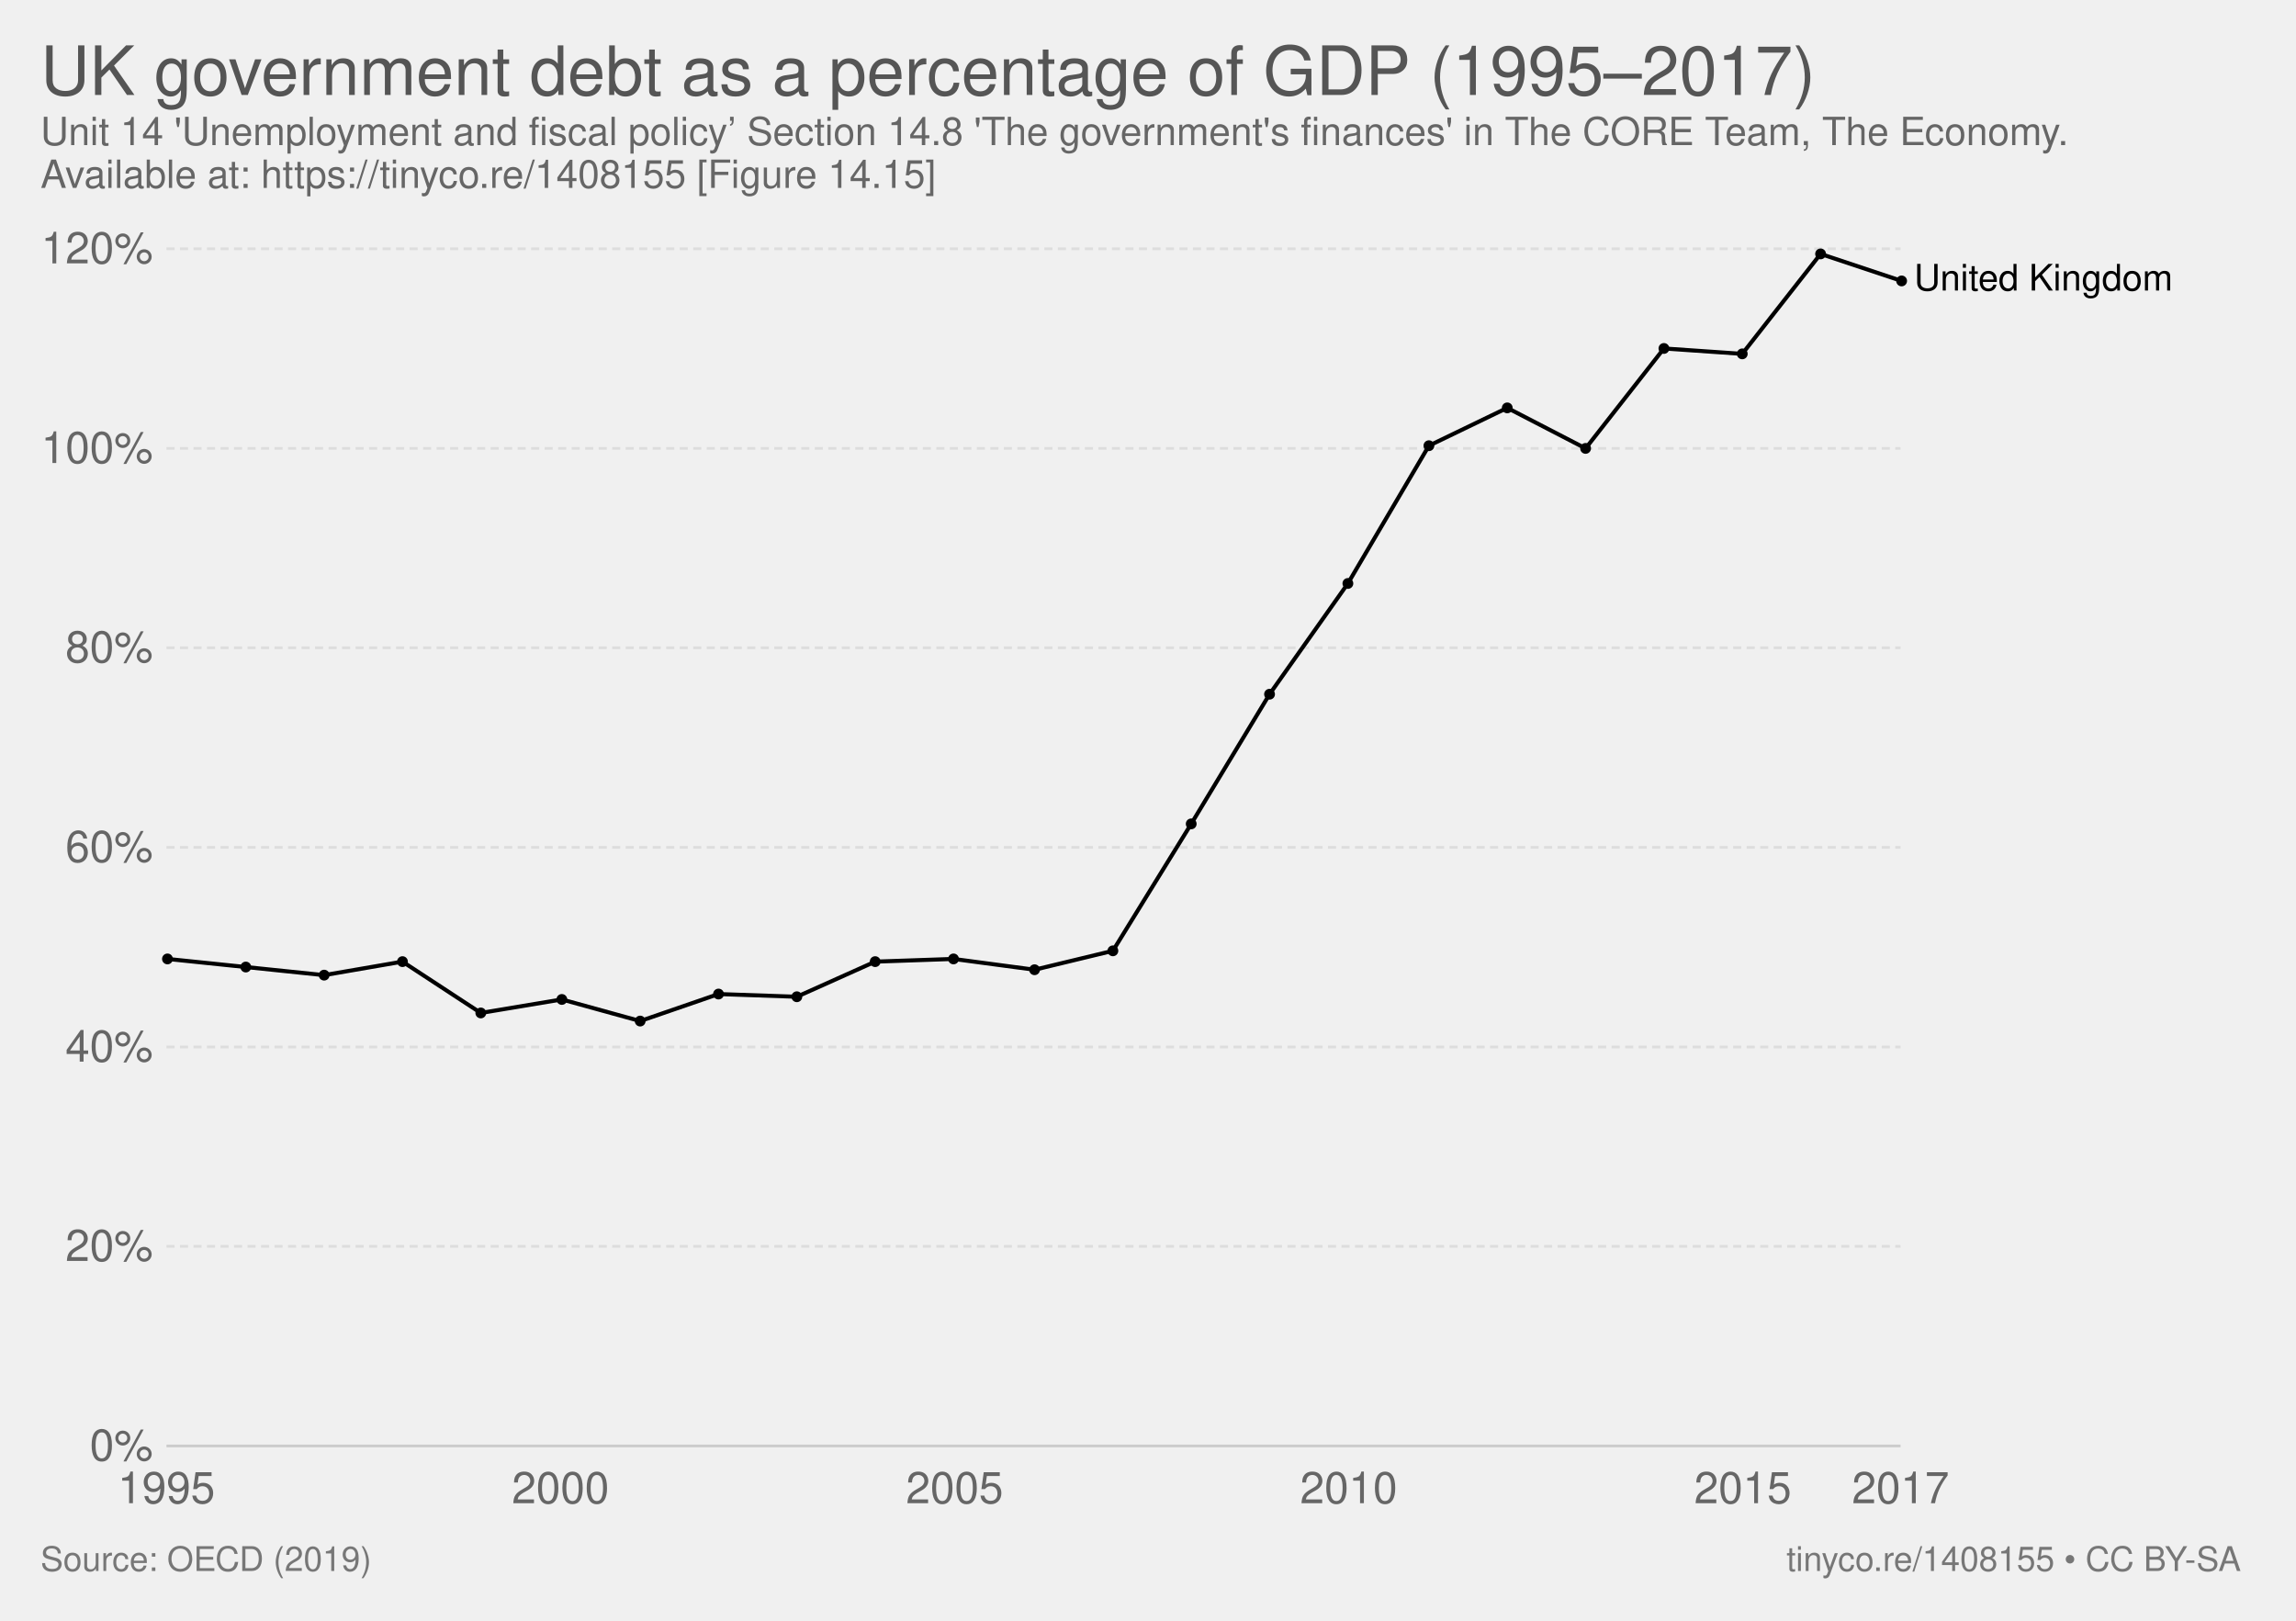
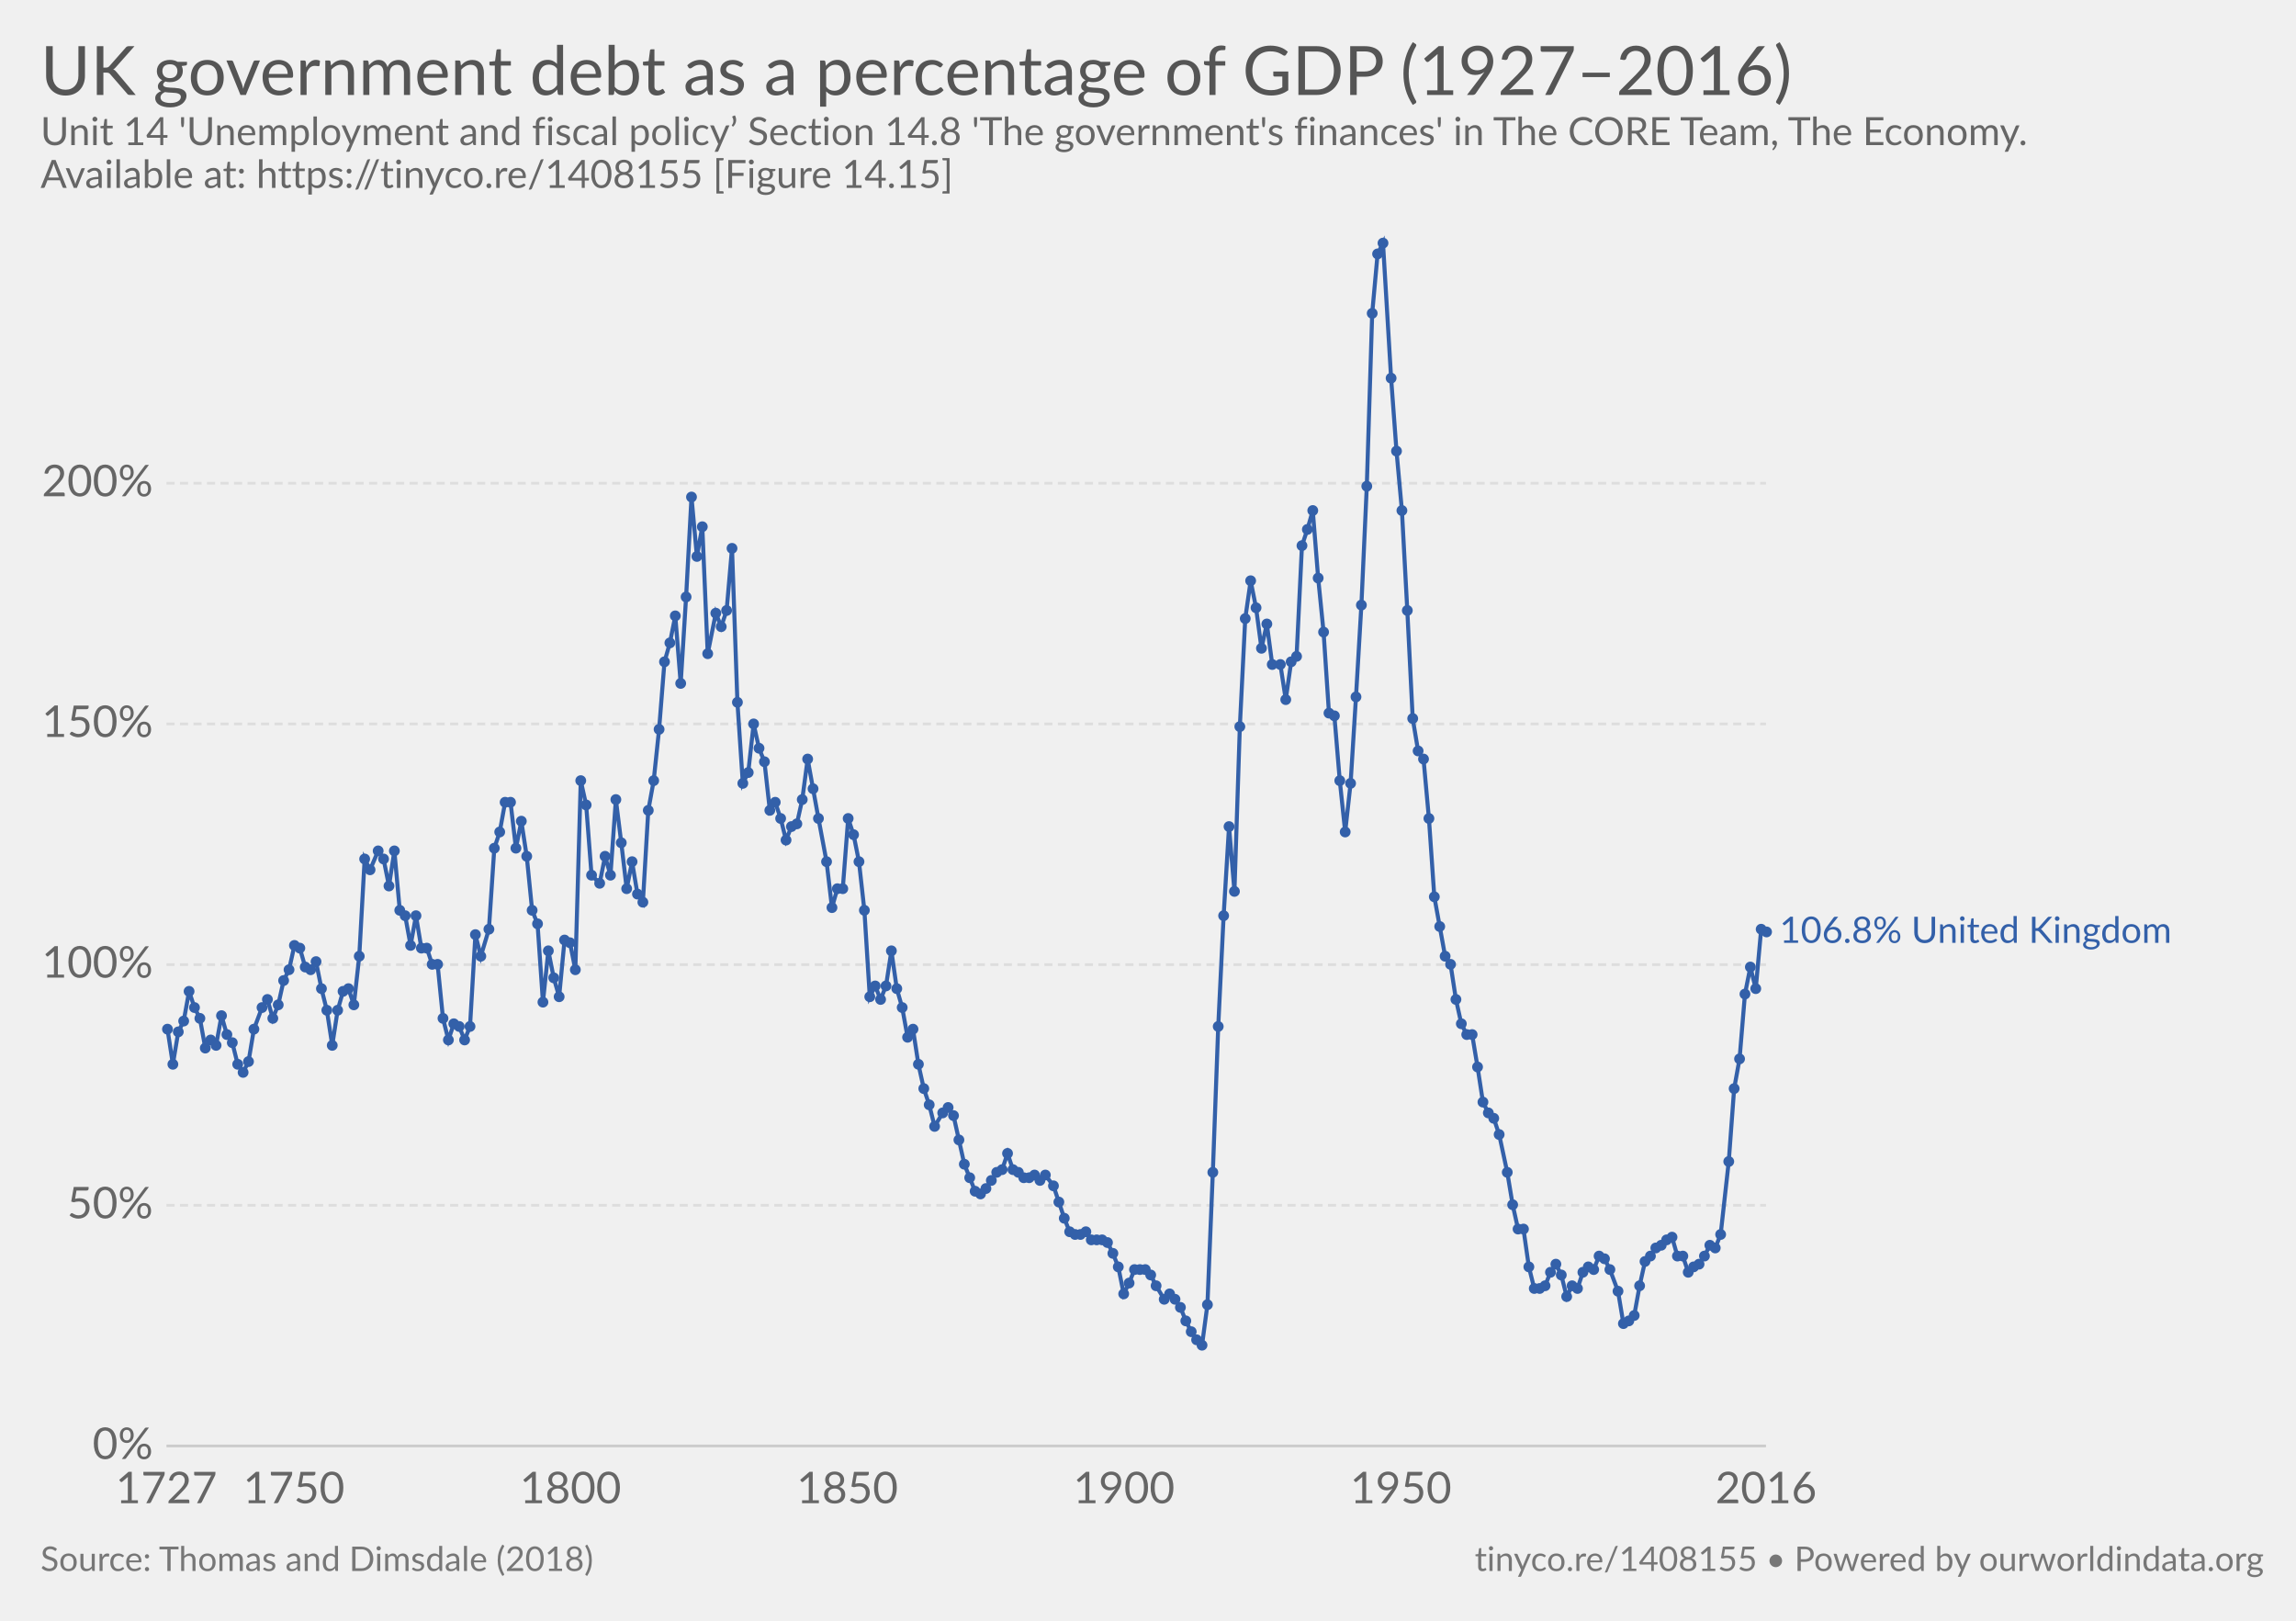
- <svg xmlns="http://www.w3.org/2000/svg" version="1.1" style="font-family:'Helvetica Neue', Helvetica, Arial, sans-serif;font-size:18px;background-color:white;text-rendering:optimizeLegibility;-webkit-font-smoothing:antialiased" width="850" height="600">
-   <g class="ChartTab">
-     <g class="HeaderView">
-       <a href="https://ourworldindata.org/grapher/uk-government-debt-as-a-percentage-of-gdp-19952017" target="_blank">
-         <text font-size="25.20" x="15.0" y="35.2" fill="#555">
-           <tspan x="15" y="35.16">UK government debt as a percentage of GDP (1995–2017)</tspan>
-         </text>
-       </a>
-       <text font-size="14.40" x="15.0" y="53.7" fill="#666">
-         <tspan x="15" y="53.72">Unit 14 'Unemployment and fiscal policy’ Section 14.8 'The government's finances' in The CORE Team, The Economy.</tspan>
-         <tspan x="15" y="69.56">Available at: https://tinyco.re/1408155 [Figure 14.15]</tspan>
+ <svg xmlns="http://www.w3.org/2000/svg" version="1.1" style="font-family:Lato, 'Helvetica Neue', Helvetica, Arial, sans-serif;font-size:18px;background-color:white;text-rendering:optimizeLegibility;-webkit-font-smoothing:antialiased" width="850" height="600">
+   <g class="HeaderView">
+     <a href="https://ourworldindata.org/grapher/uk-government-debt-as-a-percentage-of-gdp-19952017" target="_blank">
+       <text font-size="25.20" x="15.0" y="35.2" fill="#555">
+         <tspan x="15" y="35.16">UK government debt as a percentage of GDP (1927–2016)</tspan>
+       </text>
+     </a>
+     <text font-size="14.40" x="15.0" y="53.7" fill="#666">
+       <tspan x="15" y="53.72">Unit 14 'Unemployment and fiscal policy’ Section 14.8 'The government's finances' in The CORE Team, The Economy.</tspan>
+       <tspan x="15" y="69.56">Available at: https://tinyco.re/1408155 [Figure 14.15]</tspan>
+     </text>
+   </g>
+   <g class="LineChart">
+     <defs>
+       <clipPath id="boundsClip-5">
+         <rect x="51.634" y="0" width="830" height="932.8" />
+       </clipPath>
+     </defs>
+     <g class="AxisBoxView">
+       <g class="HorizontalAxis">
+         <text x="61.6" y="556.5" fill="#666" text-anchor="middle" font-size="16.2">1727</text>
+         <text x="108.8" y="556.5" fill="#666" text-anchor="middle" font-size="16.2">1750</text>
+         <text x="211.2" y="556.5" fill="#666" text-anchor="middle" font-size="16.2">1800</text>
+         <text x="313.7" y="556.5" fill="#666" text-anchor="middle" font-size="16.2">1850</text>
+         <text x="416.1" y="556.5" fill="#666" text-anchor="middle" font-size="16.2">1900</text>
+         <text x="518.6" y="556.5" fill="#666" text-anchor="middle" font-size="16.2">1950</text>
+         <text x="653.8" y="556.5" fill="#666" text-anchor="middle" font-size="16.2">2016</text>
+       </g>
+       <g class="VerticalAxis">
+         <text x="56.63" y="535.3" fill="#666" dominant-baseline="middle" text-anchor="end" font-size="16.2">0%</text>
+         <text x="56.63" y="446.2" fill="#666" dominant-baseline="middle" text-anchor="end" font-size="16.2">50%</text>
+         <text x="56.63" y="357.1" fill="#666" dominant-baseline="middle" text-anchor="end" font-size="16.2">100%</text>
+         <text x="56.63" y="268" fill="#666" dominant-baseline="middle" text-anchor="end" font-size="16.2">150%</text>
+         <text x="56.63" y="178.9" fill="#666" dominant-baseline="middle" text-anchor="end" font-size="16.2">200%</text>
+       </g>
+       <g class="AxisGridLines">
+         <line x1="61.63" y1="535.3" x2="653.79" y2="535.3" stroke="#ccc" />
+         <line x1="61.63" y1="446.2" x2="653.79" y2="446.2" stroke="#ddd" stroke-dasharray="3,2" />
+         <line x1="61.63" y1="357.1" x2="653.79" y2="357.1" stroke="#ddd" stroke-dasharray="3,2" />
+         <line x1="61.63" y1="268" x2="653.79" y2="268" stroke="#ddd" stroke-dasharray="3,2" />
+         <line x1="61.63" y1="178.9" x2="653.79" y2="178.9" stroke="#ddd" stroke-dasharray="3,2" />
+       </g>
+     </g>
+     <g clip-path="url(#boundsClip-5)">
+       <g class="HeightedLegend">
+         <g class="legendMark">
+           <rect x="653.795" y="338.25" width="181.205" height="13.5" fill="#fff" opacity="0" />
+           <text font-size="13.50" x="658.8" y="349.1" fill="#3360a9">
+             <tspan x="658.795" y="349.05">106.8% United Kingdom</tspan>
+           </text>
+         </g>
+       </g>
+       <g class="Lines">
+         <rect x="62" y="90" width="592" height="445" fill="rgba(255,255,255,0)" opacity="0" />
+         <g class="key-United-Kingdom_0">
+           <path stroke="#3360a9" stroke-linecap="round" d="M62 381L64 394L66 382L68 378L70 367L72 373L74 377L76 388L78 385L80 387L82 376L84 383L86 386L88 394L90 397L92 393L94 381L97 373L99 370L101 377L103 372L105 363L107 359L109 350L111 351L113 358L115 359L117 356L119 366L121 374L123 387L125 374L127 367L129 366L131 372L133 354L135 318L137 322L140 315L142 318L144 328L146 315L148 337L150 339L152 350L154 339L156 351L158 351L160 357L162 357L164 377L166 385L168 379L170 380L172 385L174 380L176 346L178 354L181 344L183 314L185 308L187 297L189 297L191 314L193 304L195 317L197 337L199 342L201 371L203 352L205 362L207 369L209 348L211 349L213 359L215 289L217 298L219 324L222 327L224 317L226 324L228 296L230 312L232 329L234 319L236 331L238 334L240 300L242 289L244 270L246 245L248 238L250 228L252 253L254 221L256 184L258 206L260 195L262 242L265 227L267 232L269 226L271 203L273 260L275 290L277 286L279 268L281 277L283 282L285 300L287 297L289 303L291 311L293 306L295 305L297 296L299 281L301 292L303 303L306 319L308 336L310 329L312 329L314 303L316 309L318 319L320 337L322 369L324 365L326 370L328 365L330 352L332 366L334 373L336 384L338 381L340 394L342 403L344 409L346 417L349 412L351 410L353 413L355 422L357 431L359 436L361 441L363 442L365 440L367 437L369 434L371 433L373 427L375 433L377 434L379 436L381 436L383 435L385 437L387 435L390 439L392 445L394 451L396 456L398 457L400 457L402 456L404 459L406 459L408 459L410 460L412 464L414 469L416 479L418 475L420 470L422 470L424 470L426 472L428 476L431 481L433 479L435 481L437 484L439 489L441 493L443 496L445 498L447 483L449 434L451 380L453 339L455 306L457 330L459 269L461 229L463 215L465 225L467 240L469 231L471 246L474 246L476 259L478 245L480 243L482 202L484 196L486 189L488 214L490 234L492 264L494 265L496 289L498 308L500 290L502 258L504 224L506 180L508 116L510 94L512 90L515 140L517 167L519 189L521 226L523 266L525 278L527 281L529 303L531 332L533 343L535 354L537 357L539 370L541 379L543 383L545 383L547 395L549 408L551 412L553 414L555 420L558 434L560 446L562 455L564 455L566 469L568 477L570 477L572 476L574 471L576 468L578 472L580 480L582 476L584 477L586 471L588 469L590 470L592 465L594 466L596 470L599 478L601 490L603 489L605 487L607 476L609 467L611 465L613 462L615 461L617 459L619 458L621 465L623 465L625 471L627 469L629 468L631 465L633 461L635 462L637 457L640 430L642 403L644 392L646 368L648 358L650 366L652 344L654 345" fill="none" stroke-width="1.5" />
+           <g fill="#3360a9">
+             <circle cx="62" cy="381" r="2" />
+             <circle cx="64" cy="394" r="2" />
+             <circle cx="66" cy="382" r="2" />
+             <circle cx="68" cy="378" r="2" />
+             <circle cx="70" cy="367" r="2" />
+             <circle cx="72" cy="373" r="2" />
+             <circle cx="74" cy="377" r="2" />
+             <circle cx="76" cy="388" r="2" />
+             <circle cx="78" cy="385" r="2" />
+             <circle cx="80" cy="387" r="2" />
+             <circle cx="82" cy="376" r="2" />
+             <circle cx="84" cy="383" r="2" />
+             <circle cx="86" cy="386" r="2" />
+             <circle cx="88" cy="394" r="2" />
+             <circle cx="90" cy="397" r="2" />
+             <circle cx="92" cy="393" r="2" />
+             <circle cx="94" cy="381" r="2" />
+             <circle cx="97" cy="373" r="2" />
+             <circle cx="99" cy="370" r="2" />
+             <circle cx="101" cy="377" r="2" />
+             <circle cx="103" cy="372" r="2" />
+             <circle cx="105" cy="363" r="2" />
+             <circle cx="107" cy="359" r="2" />
+             <circle cx="109" cy="350" r="2" />
+             <circle cx="111" cy="351" r="2" />
+             <circle cx="113" cy="358" r="2" />
+             <circle cx="115" cy="359" r="2" />
+             <circle cx="117" cy="356" r="2" />
+             <circle cx="119" cy="366" r="2" />
+             <circle cx="121" cy="374" r="2" />
+             <circle cx="123" cy="387" r="2" />
+             <circle cx="125" cy="374" r="2" />
+             <circle cx="127" cy="367" r="2" />
+             <circle cx="129" cy="366" r="2" />
+             <circle cx="131" cy="372" r="2" />
+             <circle cx="133" cy="354" r="2" />
+             <circle cx="135" cy="318" r="2" />
+             <circle cx="137" cy="322" r="2" />
+             <circle cx="140" cy="315" r="2" />
+             <circle cx="142" cy="318" r="2" />
+             <circle cx="144" cy="328" r="2" />
+             <circle cx="146" cy="315" r="2" />
+             <circle cx="148" cy="337" r="2" />
+             <circle cx="150" cy="339" r="2" />
+             <circle cx="152" cy="350" r="2" />
+             <circle cx="154" cy="339" r="2" />
+             <circle cx="156" cy="351" r="2" />
+             <circle cx="158" cy="351" r="2" />
+             <circle cx="160" cy="357" r="2" />
+             <circle cx="162" cy="357" r="2" />
+             <circle cx="164" cy="377" r="2" />
+             <circle cx="166" cy="385" r="2" />
+             <circle cx="168" cy="379" r="2" />
+             <circle cx="170" cy="380" r="2" />
+             <circle cx="172" cy="385" r="2" />
+             <circle cx="174" cy="380" r="2" />
+             <circle cx="176" cy="346" r="2" />
+             <circle cx="178" cy="354" r="2" />
+             <circle cx="181" cy="344" r="2" />
+             <circle cx="183" cy="314" r="2" />
+             <circle cx="185" cy="308" r="2" />
+             <circle cx="187" cy="297" r="2" />
+             <circle cx="189" cy="297" r="2" />
+             <circle cx="191" cy="314" r="2" />
+             <circle cx="193" cy="304" r="2" />
+             <circle cx="195" cy="317" r="2" />
+             <circle cx="197" cy="337" r="2" />
+             <circle cx="199" cy="342" r="2" />
+             <circle cx="201" cy="371" r="2" />
+             <circle cx="203" cy="352" r="2" />
+             <circle cx="205" cy="362" r="2" />
+             <circle cx="207" cy="369" r="2" />
+             <circle cx="209" cy="348" r="2" />
+             <circle cx="211" cy="349" r="2" />
+             <circle cx="213" cy="359" r="2" />
+             <circle cx="215" cy="289" r="2" />
+             <circle cx="217" cy="298" r="2" />
+             <circle cx="219" cy="324" r="2" />
+             <circle cx="222" cy="327" r="2" />
+             <circle cx="224" cy="317" r="2" />
+             <circle cx="226" cy="324" r="2" />
+             <circle cx="228" cy="296" r="2" />
+             <circle cx="230" cy="312" r="2" />
+             <circle cx="232" cy="329" r="2" />
+             <circle cx="234" cy="319" r="2" />
+             <circle cx="236" cy="331" r="2" />
+             <circle cx="238" cy="334" r="2" />
+             <circle cx="240" cy="300" r="2" />
+             <circle cx="242" cy="289" r="2" />
+             <circle cx="244" cy="270" r="2" />
+             <circle cx="246" cy="245" r="2" />
+             <circle cx="248" cy="238" r="2" />
+             <circle cx="250" cy="228" r="2" />
+             <circle cx="252" cy="253" r="2" />
+             <circle cx="254" cy="221" r="2" />
+             <circle cx="256" cy="184" r="2" />
+             <circle cx="258" cy="206" r="2" />
+             <circle cx="260" cy="195" r="2" />
+             <circle cx="262" cy="242" r="2" />
+             <circle cx="265" cy="227" r="2" />
+             <circle cx="267" cy="232" r="2" />
+             <circle cx="269" cy="226" r="2" />
+             <circle cx="271" cy="203" r="2" />
+             <circle cx="273" cy="260" r="2" />
+             <circle cx="275" cy="290" r="2" />
+             <circle cx="277" cy="286" r="2" />
+             <circle cx="279" cy="268" r="2" />
+             <circle cx="281" cy="277" r="2" />
+             <circle cx="283" cy="282" r="2" />
+             <circle cx="285" cy="300" r="2" />
+             <circle cx="287" cy="297" r="2" />
+             <circle cx="289" cy="303" r="2" />
+             <circle cx="291" cy="311" r="2" />
+             <circle cx="293" cy="306" r="2" />
+             <circle cx="295" cy="305" r="2" />
+             <circle cx="297" cy="296" r="2" />
+             <circle cx="299" cy="281" r="2" />
+             <circle cx="301" cy="292" r="2" />
+             <circle cx="303" cy="303" r="2" />
+             <circle cx="306" cy="319" r="2" />
+             <circle cx="308" cy="336" r="2" />
+             <circle cx="310" cy="329" r="2" />
+             <circle cx="312" cy="329" r="2" />
+             <circle cx="314" cy="303" r="2" />
+             <circle cx="316" cy="309" r="2" />
+             <circle cx="318" cy="319" r="2" />
+             <circle cx="320" cy="337" r="2" />
+             <circle cx="322" cy="369" r="2" />
+             <circle cx="324" cy="365" r="2" />
+             <circle cx="326" cy="370" r="2" />
+             <circle cx="328" cy="365" r="2" />
+             <circle cx="330" cy="352" r="2" />
+             <circle cx="332" cy="366" r="2" />
+             <circle cx="334" cy="373" r="2" />
+             <circle cx="336" cy="384" r="2" />
+             <circle cx="338" cy="381" r="2" />
+             <circle cx="340" cy="394" r="2" />
+             <circle cx="342" cy="403" r="2" />
+             <circle cx="344" cy="409" r="2" />
+             <circle cx="346" cy="417" r="2" />
+             <circle cx="349" cy="412" r="2" />
+             <circle cx="351" cy="410" r="2" />
+             <circle cx="353" cy="413" r="2" />
+             <circle cx="355" cy="422" r="2" />
+             <circle cx="357" cy="431" r="2" />
+             <circle cx="359" cy="436" r="2" />
+             <circle cx="361" cy="441" r="2" />
+             <circle cx="363" cy="442" r="2" />
+             <circle cx="365" cy="440" r="2" />
+             <circle cx="367" cy="437" r="2" />
+             <circle cx="369" cy="434" r="2" />
+             <circle cx="371" cy="433" r="2" />
+             <circle cx="373" cy="427" r="2" />
+             <circle cx="375" cy="433" r="2" />
+             <circle cx="377" cy="434" r="2" />
+             <circle cx="379" cy="436" r="2" />
+             <circle cx="381" cy="436" r="2" />
+             <circle cx="383" cy="435" r="2" />
+             <circle cx="385" cy="437" r="2" />
+             <circle cx="387" cy="435" r="2" />
+             <circle cx="390" cy="439" r="2" />
+             <circle cx="392" cy="445" r="2" />
+             <circle cx="394" cy="451" r="2" />
+             <circle cx="396" cy="456" r="2" />
+             <circle cx="398" cy="457" r="2" />
+             <circle cx="400" cy="457" r="2" />
+             <circle cx="402" cy="456" r="2" />
+             <circle cx="404" cy="459" r="2" />
+             <circle cx="406" cy="459" r="2" />
+             <circle cx="408" cy="459" r="2" />
+             <circle cx="410" cy="460" r="2" />
+             <circle cx="412" cy="464" r="2" />
+             <circle cx="414" cy="469" r="2" />
+             <circle cx="416" cy="479" r="2" />
+             <circle cx="418" cy="475" r="2" />
+             <circle cx="420" cy="470" r="2" />
+             <circle cx="422" cy="470" r="2" />
+             <circle cx="424" cy="470" r="2" />
+             <circle cx="426" cy="472" r="2" />
+             <circle cx="428" cy="476" r="2" />
+             <circle cx="431" cy="481" r="2" />
+             <circle cx="433" cy="479" r="2" />
+             <circle cx="435" cy="481" r="2" />
+             <circle cx="437" cy="484" r="2" />
+             <circle cx="439" cy="489" r="2" />
+             <circle cx="441" cy="493" r="2" />
+             <circle cx="443" cy="496" r="2" />
+             <circle cx="445" cy="498" r="2" />
+             <circle cx="447" cy="483" r="2" />
+             <circle cx="449" cy="434" r="2" />
+             <circle cx="451" cy="380" r="2" />
+             <circle cx="453" cy="339" r="2" />
+             <circle cx="455" cy="306" r="2" />
+             <circle cx="457" cy="330" r="2" />
+             <circle cx="459" cy="269" r="2" />
+             <circle cx="461" cy="229" r="2" />
+             <circle cx="463" cy="215" r="2" />
+             <circle cx="465" cy="225" r="2" />
+             <circle cx="467" cy="240" r="2" />
+             <circle cx="469" cy="231" r="2" />
+             <circle cx="471" cy="246" r="2" />
+             <circle cx="474" cy="246" r="2" />
+             <circle cx="476" cy="259" r="2" />
+             <circle cx="478" cy="245" r="2" />
+             <circle cx="480" cy="243" r="2" />
+             <circle cx="482" cy="202" r="2" />
+             <circle cx="484" cy="196" r="2" />
+             <circle cx="486" cy="189" r="2" />
+             <circle cx="488" cy="214" r="2" />
+             <circle cx="490" cy="234" r="2" />
+             <circle cx="492" cy="264" r="2" />
+             <circle cx="494" cy="265" r="2" />
+             <circle cx="496" cy="289" r="2" />
+             <circle cx="498" cy="308" r="2" />
+             <circle cx="500" cy="290" r="2" />
+             <circle cx="502" cy="258" r="2" />
+             <circle cx="504" cy="224" r="2" />
+             <circle cx="506" cy="180" r="2" />
+             <circle cx="508" cy="116" r="2" />
+             <circle cx="510" cy="94" r="2" />
+             <circle cx="512" cy="90" r="2" />
+             <circle cx="515" cy="140" r="2" />
+             <circle cx="517" cy="167" r="2" />
+             <circle cx="519" cy="189" r="2" />
+             <circle cx="521" cy="226" r="2" />
+             <circle cx="523" cy="266" r="2" />
+             <circle cx="525" cy="278" r="2" />
+             <circle cx="527" cy="281" r="2" />
+             <circle cx="529" cy="303" r="2" />
+             <circle cx="531" cy="332" r="2" />
+             <circle cx="533" cy="343" r="2" />
+             <circle cx="535" cy="354" r="2" />
+             <circle cx="537" cy="357" r="2" />
+             <circle cx="539" cy="370" r="2" />
+             <circle cx="541" cy="379" r="2" />
+             <circle cx="543" cy="383" r="2" />
+             <circle cx="545" cy="383" r="2" />
+             <circle cx="547" cy="395" r="2" />
+             <circle cx="549" cy="408" r="2" />
+             <circle cx="551" cy="412" r="2" />
+             <circle cx="553" cy="414" r="2" />
+             <circle cx="555" cy="420" r="2" />
+             <circle cx="558" cy="434" r="2" />
+             <circle cx="560" cy="446" r="2" />
+             <circle cx="562" cy="455" r="2" />
+             <circle cx="564" cy="455" r="2" />
+             <circle cx="566" cy="469" r="2" />
+             <circle cx="568" cy="477" r="2" />
+             <circle cx="570" cy="477" r="2" />
+             <circle cx="572" cy="476" r="2" />
+             <circle cx="574" cy="471" r="2" />
+             <circle cx="576" cy="468" r="2" />
+             <circle cx="578" cy="472" r="2" />
+             <circle cx="580" cy="480" r="2" />
+             <circle cx="582" cy="476" r="2" />
+             <circle cx="584" cy="477" r="2" />
+             <circle cx="586" cy="471" r="2" />
+             <circle cx="588" cy="469" r="2" />
+             <circle cx="590" cy="470" r="2" />
+             <circle cx="592" cy="465" r="2" />
+             <circle cx="594" cy="466" r="2" />
+             <circle cx="596" cy="470" r="2" />
+             <circle cx="599" cy="478" r="2" />
+             <circle cx="601" cy="490" r="2" />
+             <circle cx="603" cy="489" r="2" />
+             <circle cx="605" cy="487" r="2" />
+             <circle cx="607" cy="476" r="2" />
+             <circle cx="609" cy="467" r="2" />
+             <circle cx="611" cy="465" r="2" />
+             <circle cx="613" cy="462" r="2" />
+             <circle cx="615" cy="461" r="2" />
+             <circle cx="617" cy="459" r="2" />
+             <circle cx="619" cy="458" r="2" />
+             <circle cx="621" cy="465" r="2" />
+             <circle cx="623" cy="465" r="2" />
+             <circle cx="625" cy="471" r="2" />
+             <circle cx="627" cy="469" r="2" />
+             <circle cx="629" cy="468" r="2" />
+             <circle cx="631" cy="465" r="2" />
+             <circle cx="633" cy="461" r="2" />
+             <circle cx="635" cy="462" r="2" />
+             <circle cx="637" cy="457" r="2" />
+             <circle cx="640" cy="430" r="2" />
+             <circle cx="642" cy="403" r="2" />
+             <circle cx="644" cy="392" r="2" />
+             <circle cx="646" cy="368" r="2" />
+             <circle cx="648" cy="358" r="2" />
+             <circle cx="650" cy="366" r="2" />
+             <circle cx="652" cy="344" r="2" />
+             <circle cx="654" cy="345" r="2" />
+           </g>
+         </g>
+       </g>
+     </g>
+   </g>
+   <g class="SourcesFooter" style="fill:#777">
+     <g class="clickable" style="fill:#777">
+       <text font-size="12.60" x="15.0" y="581.6">
+         <tspan x="15" y="581.58">Source: Thomas and Dimsdale (2018)</tspan>
      </text>
    </g>
-     <g class="LineChart">
-       <defs>
-         <clipPath id="boundsClip-3">
-           <rect x="51.634" y="0" width="830" height="928.8" />
-         </clipPath>
-       </defs>
-       <g class="AxisBoxView">
-         <g class="HorizontalAxis">
-           <text x="61.6" y="556.5" fill="#666" text-anchor="middle" font-size="16.2">1995</text>
-           <text x="207.5" y="556.5" fill="#666" text-anchor="middle" font-size="16.2">2000</text>
-           <text x="353.4" y="556.5" fill="#666" text-anchor="middle" font-size="16.2">2005</text>
-           <text x="499.3" y="556.5" fill="#666" text-anchor="middle" font-size="16.2">2010</text>
-           <text x="645.2" y="556.5" fill="#666" text-anchor="middle" font-size="16.2">2015</text>
-           <text x="703.6" y="556.5" fill="#666" text-anchor="middle" font-size="16.2">2017</text>
-         </g>
-         <g class="VerticalAxis">
-           <text x="56.63" y="535.3" fill="#666" dominant-baseline="middle" text-anchor="end" font-size="16.2">0%</text>
-           <text x="56.63" y="461.4" fill="#666" dominant-baseline="middle" text-anchor="end" font-size="16.2">20%</text>
-           <text x="56.63" y="387.6" fill="#666" dominant-baseline="middle" text-anchor="end" font-size="16.2">40%</text>
-           <text x="56.63" y="313.7" fill="#666" dominant-baseline="middle" text-anchor="end" font-size="16.2">60%</text>
-           <text x="56.63" y="239.8" fill="#666" dominant-baseline="middle" text-anchor="end" font-size="16.2">80%</text>
-           <text x="56.63" y="166" fill="#666" dominant-baseline="middle" text-anchor="end" font-size="16.2">100%</text>
-           <text x="56.63" y="92.1" fill="#666" dominant-baseline="middle" text-anchor="end" font-size="16.2">120%</text>
-         </g>
-         <g class="AxisGridLines">
-           <line x1="61.63" y1="535.3" x2="703.61" y2="535.3" stroke="#ccc" />
-           <line x1="61.63" y1="461.4" x2="703.61" y2="461.4" stroke="#ddd" stroke-dasharray="3,2" />
-           <line x1="61.63" y1="387.6" x2="703.61" y2="387.6" stroke="#ddd" stroke-dasharray="3,2" />
-           <line x1="61.63" y1="313.7" x2="703.61" y2="313.7" stroke="#ddd" stroke-dasharray="3,2" />
-           <line x1="61.63" y1="239.8" x2="703.61" y2="239.8" stroke="#ddd" stroke-dasharray="3,2" />
-           <line x1="61.63" y1="166" x2="703.61" y2="166" stroke="#ddd" stroke-dasharray="3,2" />
-           <line x1="61.63" y1="92.1" x2="703.61" y2="92.1" stroke="#ddd" stroke-dasharray="3,2" />
-         </g>
-       </g>
-       <g clip-path="url(#boundsClip-3)">
-         <g class="HeightedLegend clickable">
-           <g class="legendMark">
-             <rect x="703.61" y="96.75" width="131.39" height="13.5" fill="#fff" opacity="0" />
-             <text font-size="13.50" x="708.6" y="107.5" fill="#000">
-               <tspan x="708.61" y="107.55">United Kingdom</tspan>
-             </text>
-           </g>
-         </g>
-         <g class="Lines">
-           <rect x="62" y="92" width="642" height="443" fill="rgba(255,255,255,0)" opacity="0" />
-           <g class="key-United-Kingdom_0">
-             <path stroke="#000" stroke-linecap="round" d="M62 355L91 358L120 361L149 356L178 375L208 370L237 378L266 368L295 369L324 356L353 355L383 359L412 352L441 305L470 257L499 216L529 165L558 151L587 166L616 129L645 131L674 94L704 104" fill="none" stroke-width="1.5" />
-             <g fill="#000">
-               <circle cx="62" cy="355" r="2" />
-               <circle cx="91" cy="358" r="2" />
-               <circle cx="120" cy="361" r="2" />
-               <circle cx="149" cy="356" r="2" />
-               <circle cx="178" cy="375" r="2" />
-               <circle cx="208" cy="370" r="2" />
-               <circle cx="237" cy="378" r="2" />
-               <circle cx="266" cy="368" r="2" />
-               <circle cx="295" cy="369" r="2" />
-               <circle cx="324" cy="356" r="2" />
-               <circle cx="353" cy="355" r="2" />
-               <circle cx="383" cy="359" r="2" />
-               <circle cx="412" cy="352" r="2" />
-               <circle cx="441" cy="305" r="2" />
-               <circle cx="470" cy="257" r="2" />
-               <circle cx="499" cy="216" r="2" />
-               <circle cx="529" cy="165" r="2" />
-               <circle cx="558" cy="151" r="2" />
-               <circle cx="587" cy="166" r="2" />
-               <circle cx="616" cy="129" r="2" />
-               <circle cx="645" cy="131" r="2" />
-               <circle cx="674" cy="94" r="2" />
-               <circle cx="704" cy="104" r="2" />
-             </g>
-           </g>
-         </g>
-       </g>
-     </g>
-     <g class="SourcesFooter" style="fill:#777">
-       <g class="clickable" style="fill:#777">
-         <text font-size="12.60" x="15.0" y="581.6">
-           <tspan x="15" y="581.58">Source: OECD (2019)</tspan>
-         </text>
-       </g>
-       <text font-size="12.60" x="661.4" y="581.6">
-         <tspan x="661.372" y="581.58">
-           <a target="_blank" style="fill: #777;" href="https://tinyco.re/1408155">tinyco.re/1408155</a> • <a style="fill: #777;" class="cclogo" href="http://creativecommons.org/licenses/by-sa/4.0/deed.en_US" target="_blank">CC BY-SA</a>
-         </tspan>
-       </text>
-     </g>
+     <text font-size="12.60" x="546.0" y="581.6">
+       <tspan x="545.956" y="581.58">
+         <a target="_blank" style="fill: #777;" href="https://tinyco.re/1408155">tinyco.re/1408155</a> • <a href="https://ourworldindata.org" target="_blank">Powered by ourworldindata.org</a>
+       </tspan>
+     </text>
  </g>
</svg>
